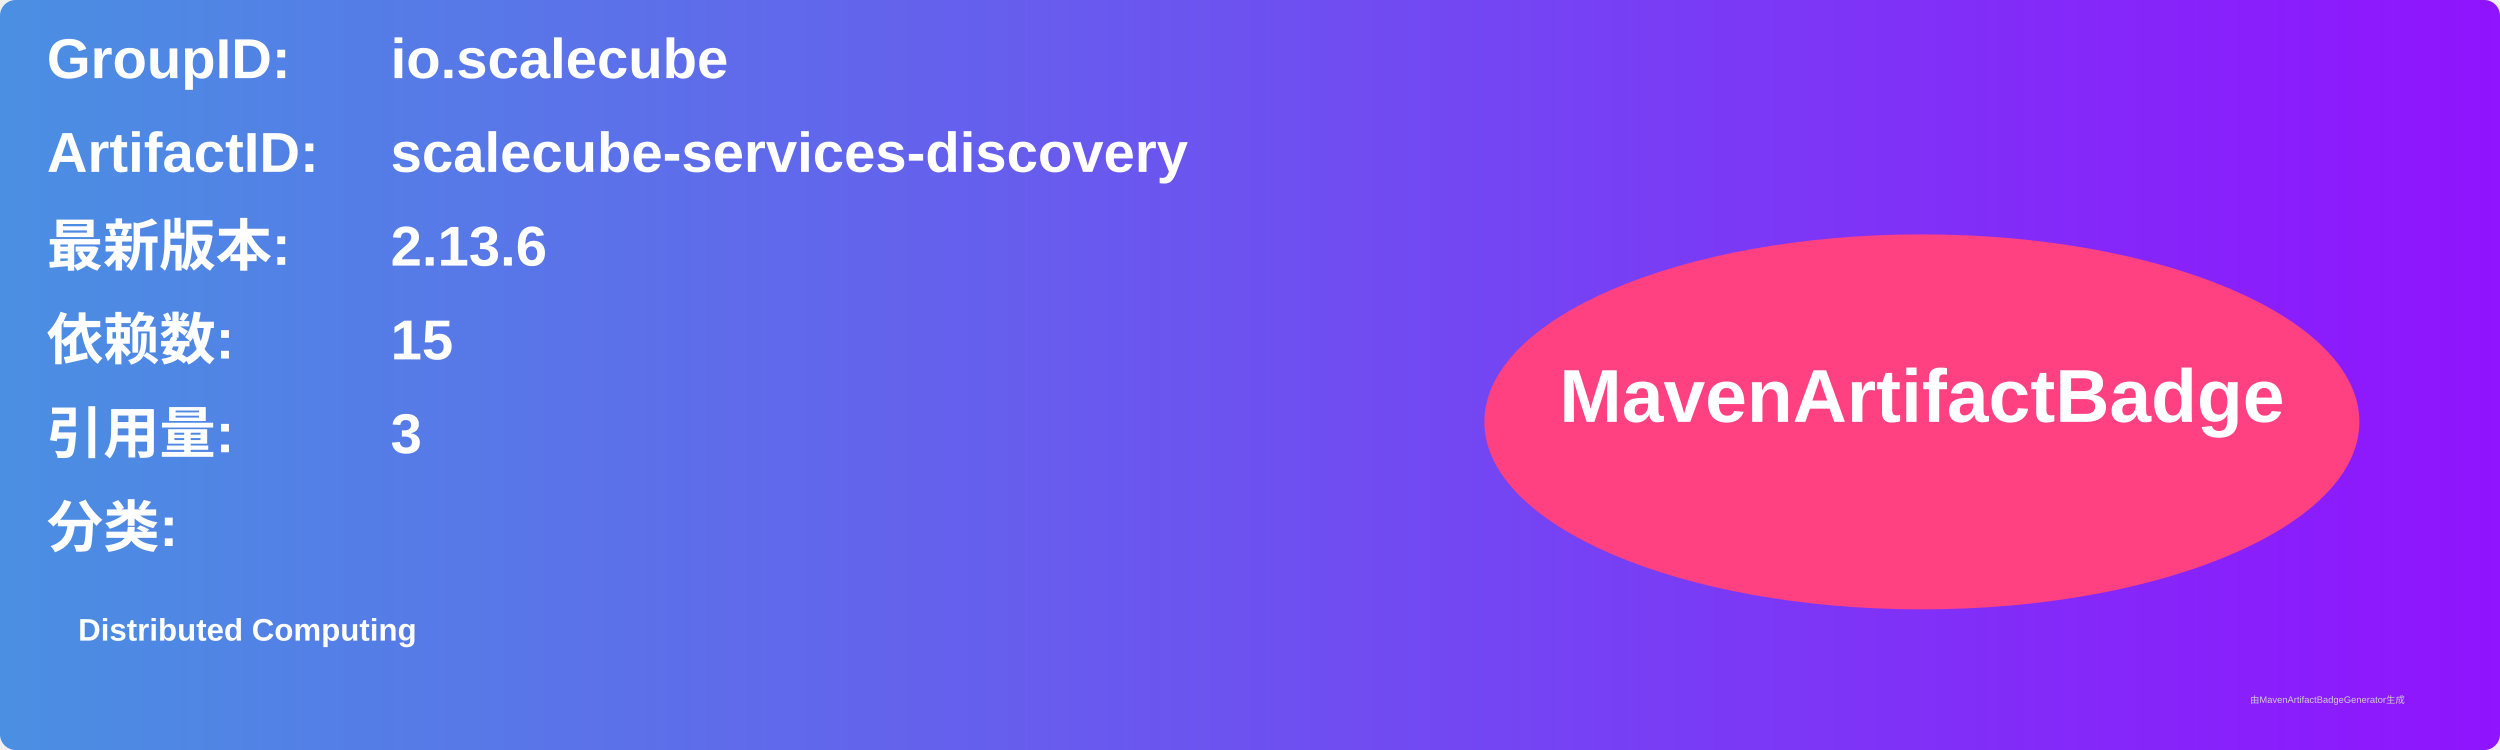
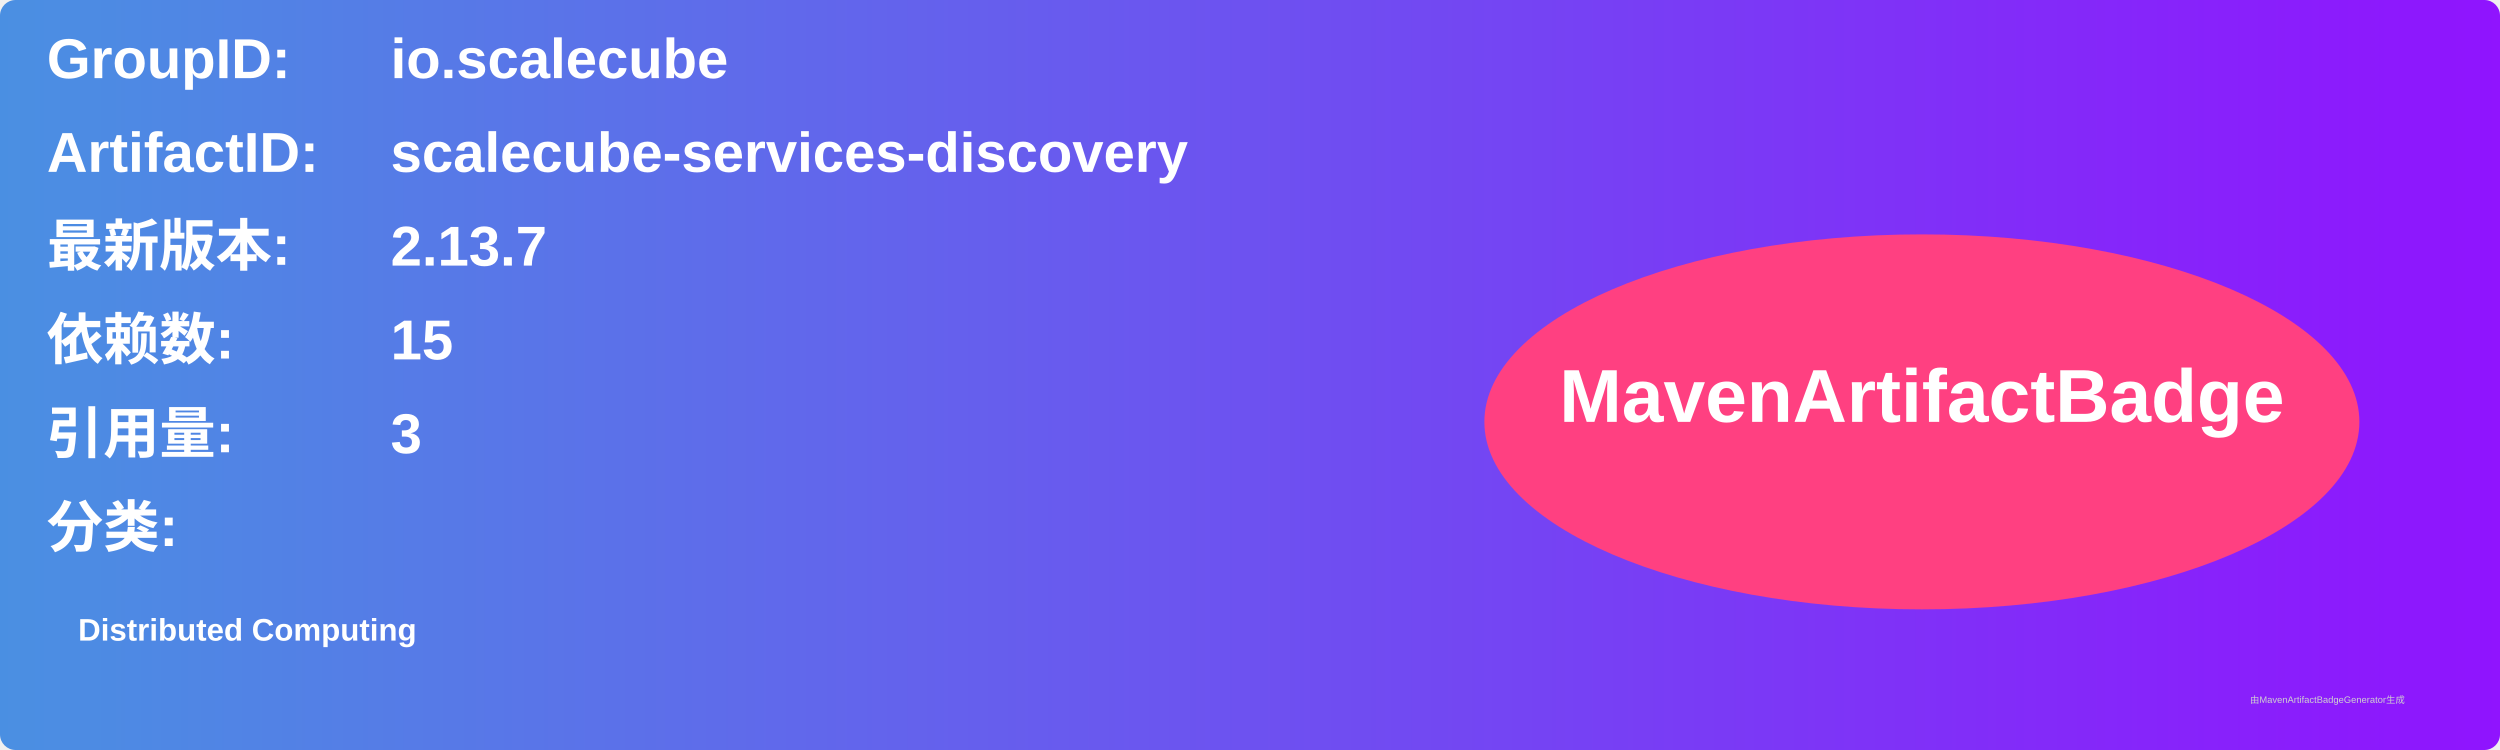
<svg xmlns="http://www.w3.org/2000/svg" width="800" height="240" viewBox="0 0 800 240">
  <linearGradient id="grad" x1="0%" y1="0%" x2="100%" y2="0%">
    <stop offset="0%" stop-color="#4a90e2" />
    <stop offset="100%" stop-color="#9013fe" />
  </linearGradient>
  <rect width="100%" height="100%" rx="5" ry="5" fill="url(#grad)" />
  <g transform="translate(15, 15)">
    <text x="0" y="10" font-family="Arial" font-size="18" fill="white" font-weight="bold" width="260">GroupID:</text>
    <text x="110" y="10" font-family="Arial" font-size="18" fill="white" font-weight="bold" width="460">io.scalecube</text>
    <text x="0" y="40" font-family="Arial" font-size="18" fill="white" font-weight="bold" width="260">ArtifactID:</text>
    <text x="110" y="40" font-family="Arial" font-size="18" fill="white" font-weight="bold" width="460">scalecube-services-discovery</text>
    <text x="0" y="70" font-family="Arial" font-size="18" fill="white" font-weight="bold">最新版本:</text>
    <text x="110" y="70" font-family="Arial" font-size="18" fill="white" font-weight="bold">
-       <tspan font-weight="bold">2.13.6</tspan>
+       <tspan font-weight="bold">2.13.7</tspan>
    </text>
    <text x="0" y="100" font-family="Arial" font-size="18" fill="white" font-weight="bold">依赖数: </text>
    <text x="110" y="100" font-family="Arial" font-size="18" fill="white">
      <tspan font-weight="bold">15</tspan>
    </text>
    <text x="0" y="130" font-family="Arial" font-size="18" fill="white" font-weight="bold">引用量: </text>
    <text x="110" y="130" font-family="Arial" font-size="18" fill="white">
      <tspan font-weight="bold">3</tspan>
    </text>
    <text x="0" y="160" font-family="Arial" font-size="18" fill="white" font-weight="bold">分类:</text>
    <text x="10" y="190" font-family="Arial" font-size="10" fill="white">
      <tspan font-weight="bold">Distributed Computing</tspan>
    </text>
    <ellipse cx="600" cy="120" rx="140" ry="60" fill="#ff4081" />
    <text x="600" y="120" text-anchor="middle" font-family="Arial" font-size="24" fill="white" font-weight="bold">MavenArtifactBadge</text>
  </g>
  <text x="720" y="225" font-family="Arial" font-size="3" fill="#d0d0d0">由MavenArtifactBadgeGenerator生成</text>
</svg>
